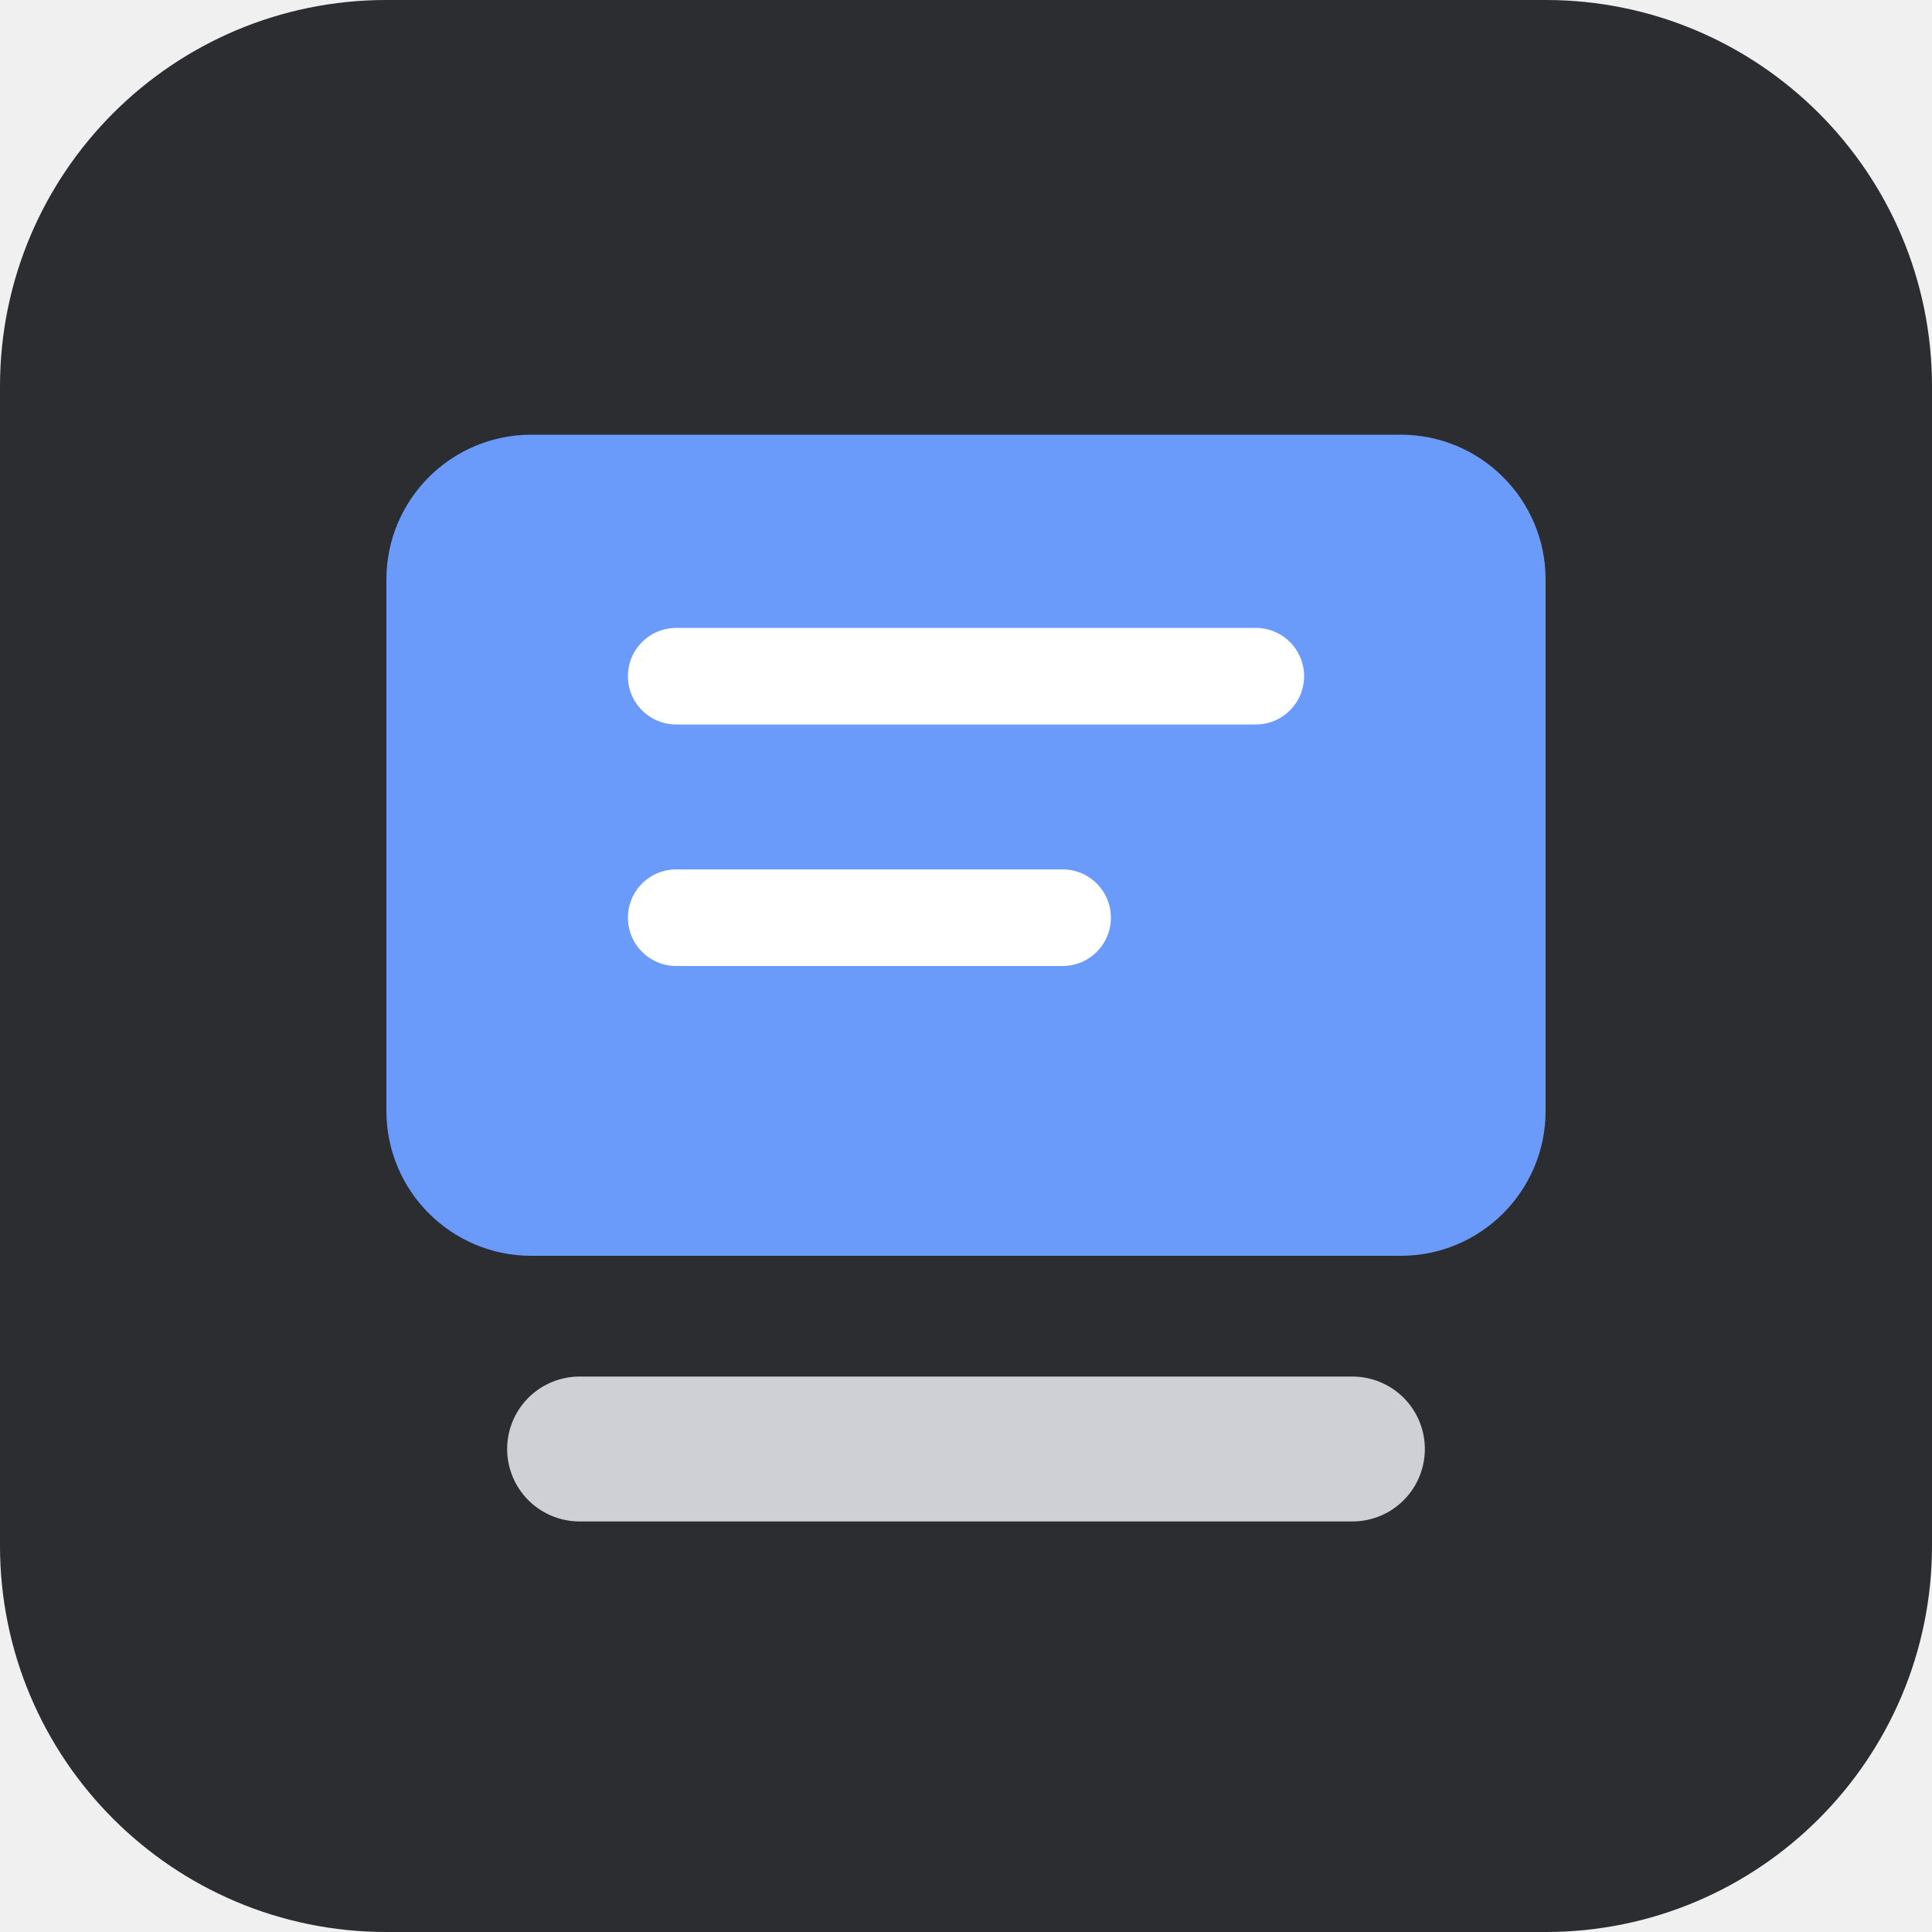
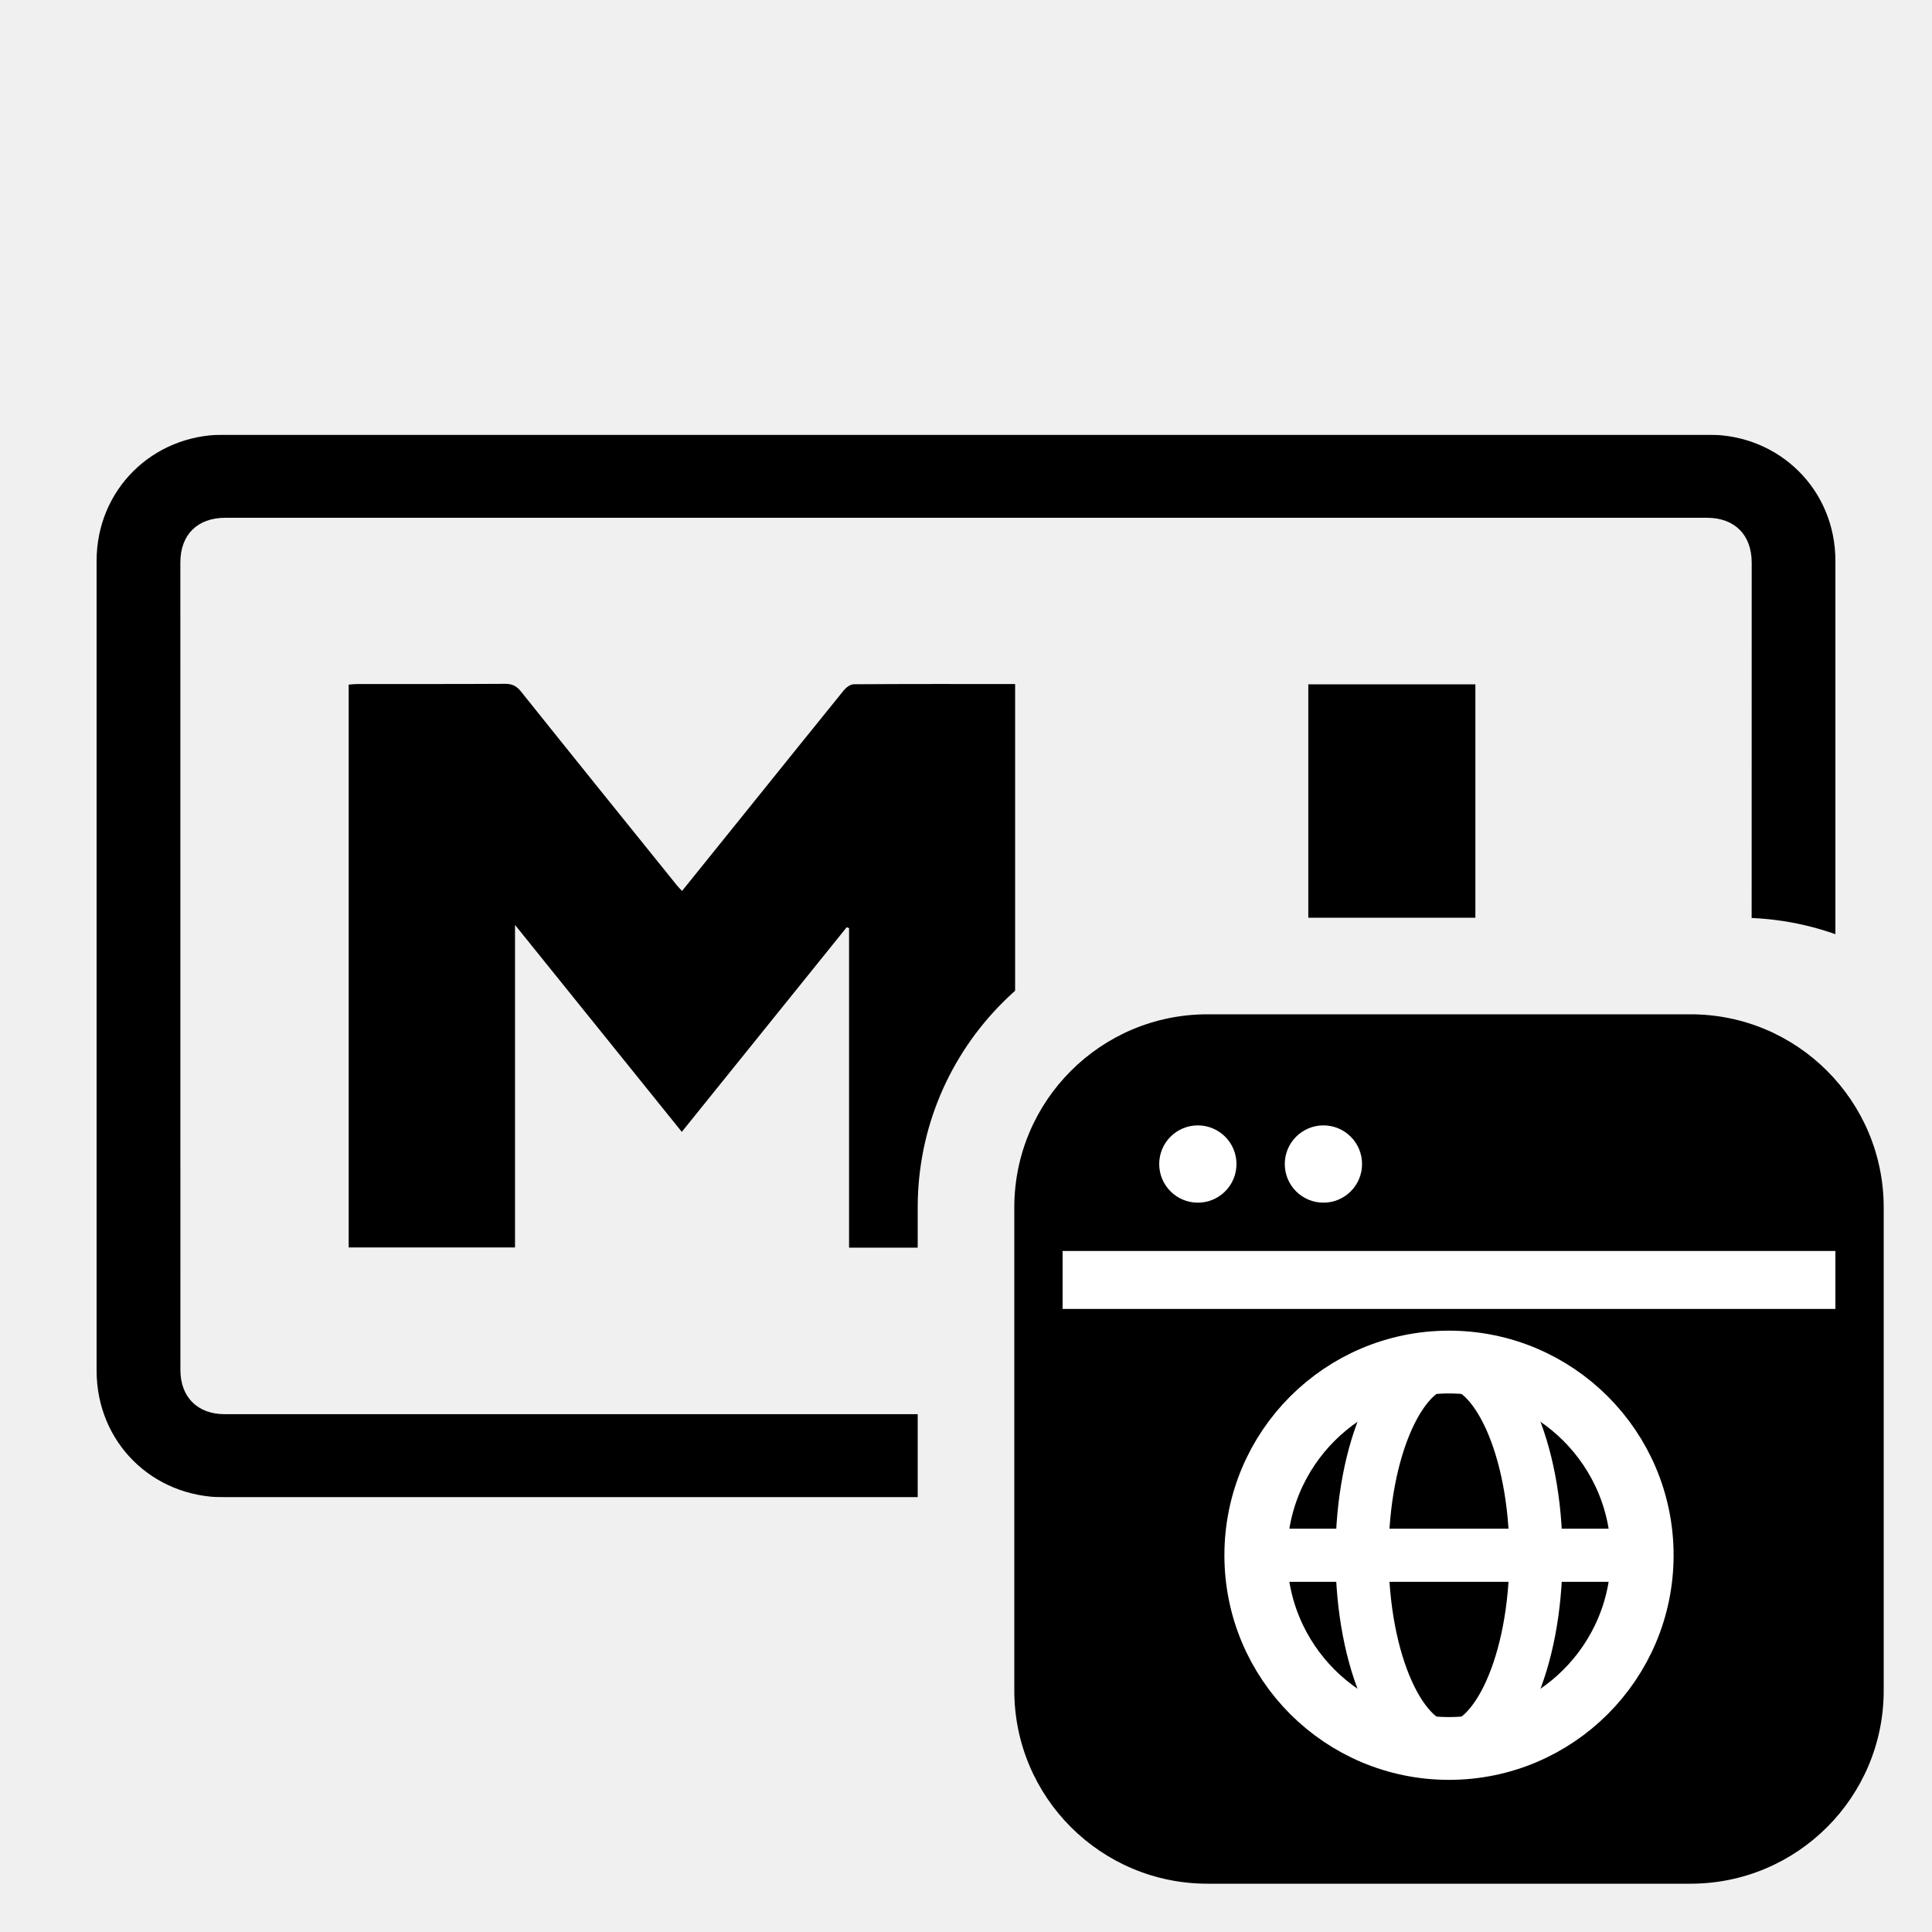
- <svg xmlns="http://www.w3.org/2000/svg" width="40" height="40" viewBox="0 0 40 40">
-   <rect width="40" height="40" rx="8" fill="#2B2D30" />
-   <rect x="8" y="9" width="24" height="17" rx="3" fill="#6B9BFA" />
-   <path d="M12 30h16" stroke="#CED0D6" stroke-width="3" stroke-linecap="round" />
-   <path d="M14 14h12M14 19h8" stroke="#FFFFFF" stroke-width="2" stroke-linecap="round" />
+ <svg xmlns="http://www.w3.org/2000/svg" xmlns:xlink="http://www.w3.org/1999/xlink" width="40" height="40" viewBox="0 0 40 40">
+   <defs>
+     <polygon id="mdwebview-a" points="0 0 36 0 36 22 0 22" />
+     <mask id="mdwebview-hole">
+       <rect width="40" height="40" fill="#fff" />
+       <rect x="19" y="19" width="23" height="23" rx="6" fill="#000" />
+     </mask>
+   </defs>
+   <g mask="url(#mdwebview-hole)">
+     <g fill="none" fill-rule="evenodd" transform="translate(2 9)">
+       <mask id="mdwebview-b" fill="#fff">
+         <use xlink:href="#mdwebview-a" />
+       </mask>
+       <path fill="#000" d="M17.975,20.279 C23.076,20.279 28.176,20.272 33.277,20.288 C33.819,20.29 34.277,19.918 34.275,19.297 C34.261,13.747 34.267,8.197 34.267,2.648 C34.267,2.074 33.914,1.72 33.339,1.72 C23.115,1.72 12.89,1.72 2.665,1.72 C2.087,1.72 1.734,2.072 1.734,2.645 C1.734,8.217 1.734,13.791 1.735,19.363 C1.735,19.925 2.09,20.279 2.65,20.279 L17.975,20.279 Z M17.989,22 L2.637,22 C1.149,22 -0,20.857 -0,19.377 L-0,2.61 C-0,1.145 1.152,0 2.625,0 L33.375,0 C34.848,0 36,1.145 36,2.61 L36,19.378 C36,20.857 34.851,22 33.363,22 L17.989,22 Z" mask="url(#mdwebview-b)" />
+       <path fill="#000" d="M19.017 16.831L15.579 16.831 15.579 10.215C15.563 10.209 15.546 10.203 15.53 10.198 14.398 11.602 13.266 13.007 12.116 14.434 10.973 13.016 9.84 11.611 8.663 10.15L8.663 16.827 5.219 16.827 5.219 5.174C5.277 5.17 5.344 5.162 5.411 5.162 6.426 5.161 7.442 5.164 8.457 5.158 8.606 5.157 8.696 5.204 8.788 5.319 9.86 6.66 10.939 7.996 12.016 9.332 12.045 9.368 12.079 9.4 12.121 9.446 12.598 8.854 13.071 8.269 13.542 7.683 14.185 6.885 14.827 6.084 15.473 5.289 15.521 5.23 15.607 5.167 15.676 5.167 16.785 5.159 17.893 5.162 19.017 5.162L19.017 16.831zM25.087 5.169L28.546 5.169 28.546 11.155 32.031 11.155C30.272 13.077 28.557 14.952 26.827 16.841 25.105 14.96 23.391 13.086 21.642 11.176L25.087 11.176 25.087 5.169z" />
+     </g>
+   </g>
+   <g transform="translate(21 21)">
+     <rect width="18" height="18" rx="4" fill="#000000" />
+     <path d="M1 5.5h16" stroke="#FFFFFF" stroke-width="1.2" />
+     <circle cx="3.8" cy="3.1" r="0.8" fill="#FFFFFF" />
+     <circle cx="6.4" cy="3.1" r="0.8" fill="#FFFFFF" />
+     <circle cx="9" cy="11.2" r="4" fill="none" stroke="#FFFFFF" stroke-width="1.3" />
+     <ellipse cx="9" cy="11.2" rx="1.8" ry="4" fill="none" stroke="#FFFFFF" stroke-width="1.1" />
+     <path d="M5.2 11.2h7.6" stroke="#FFFFFF" stroke-width="1.1" />
+   </g>
</svg>
